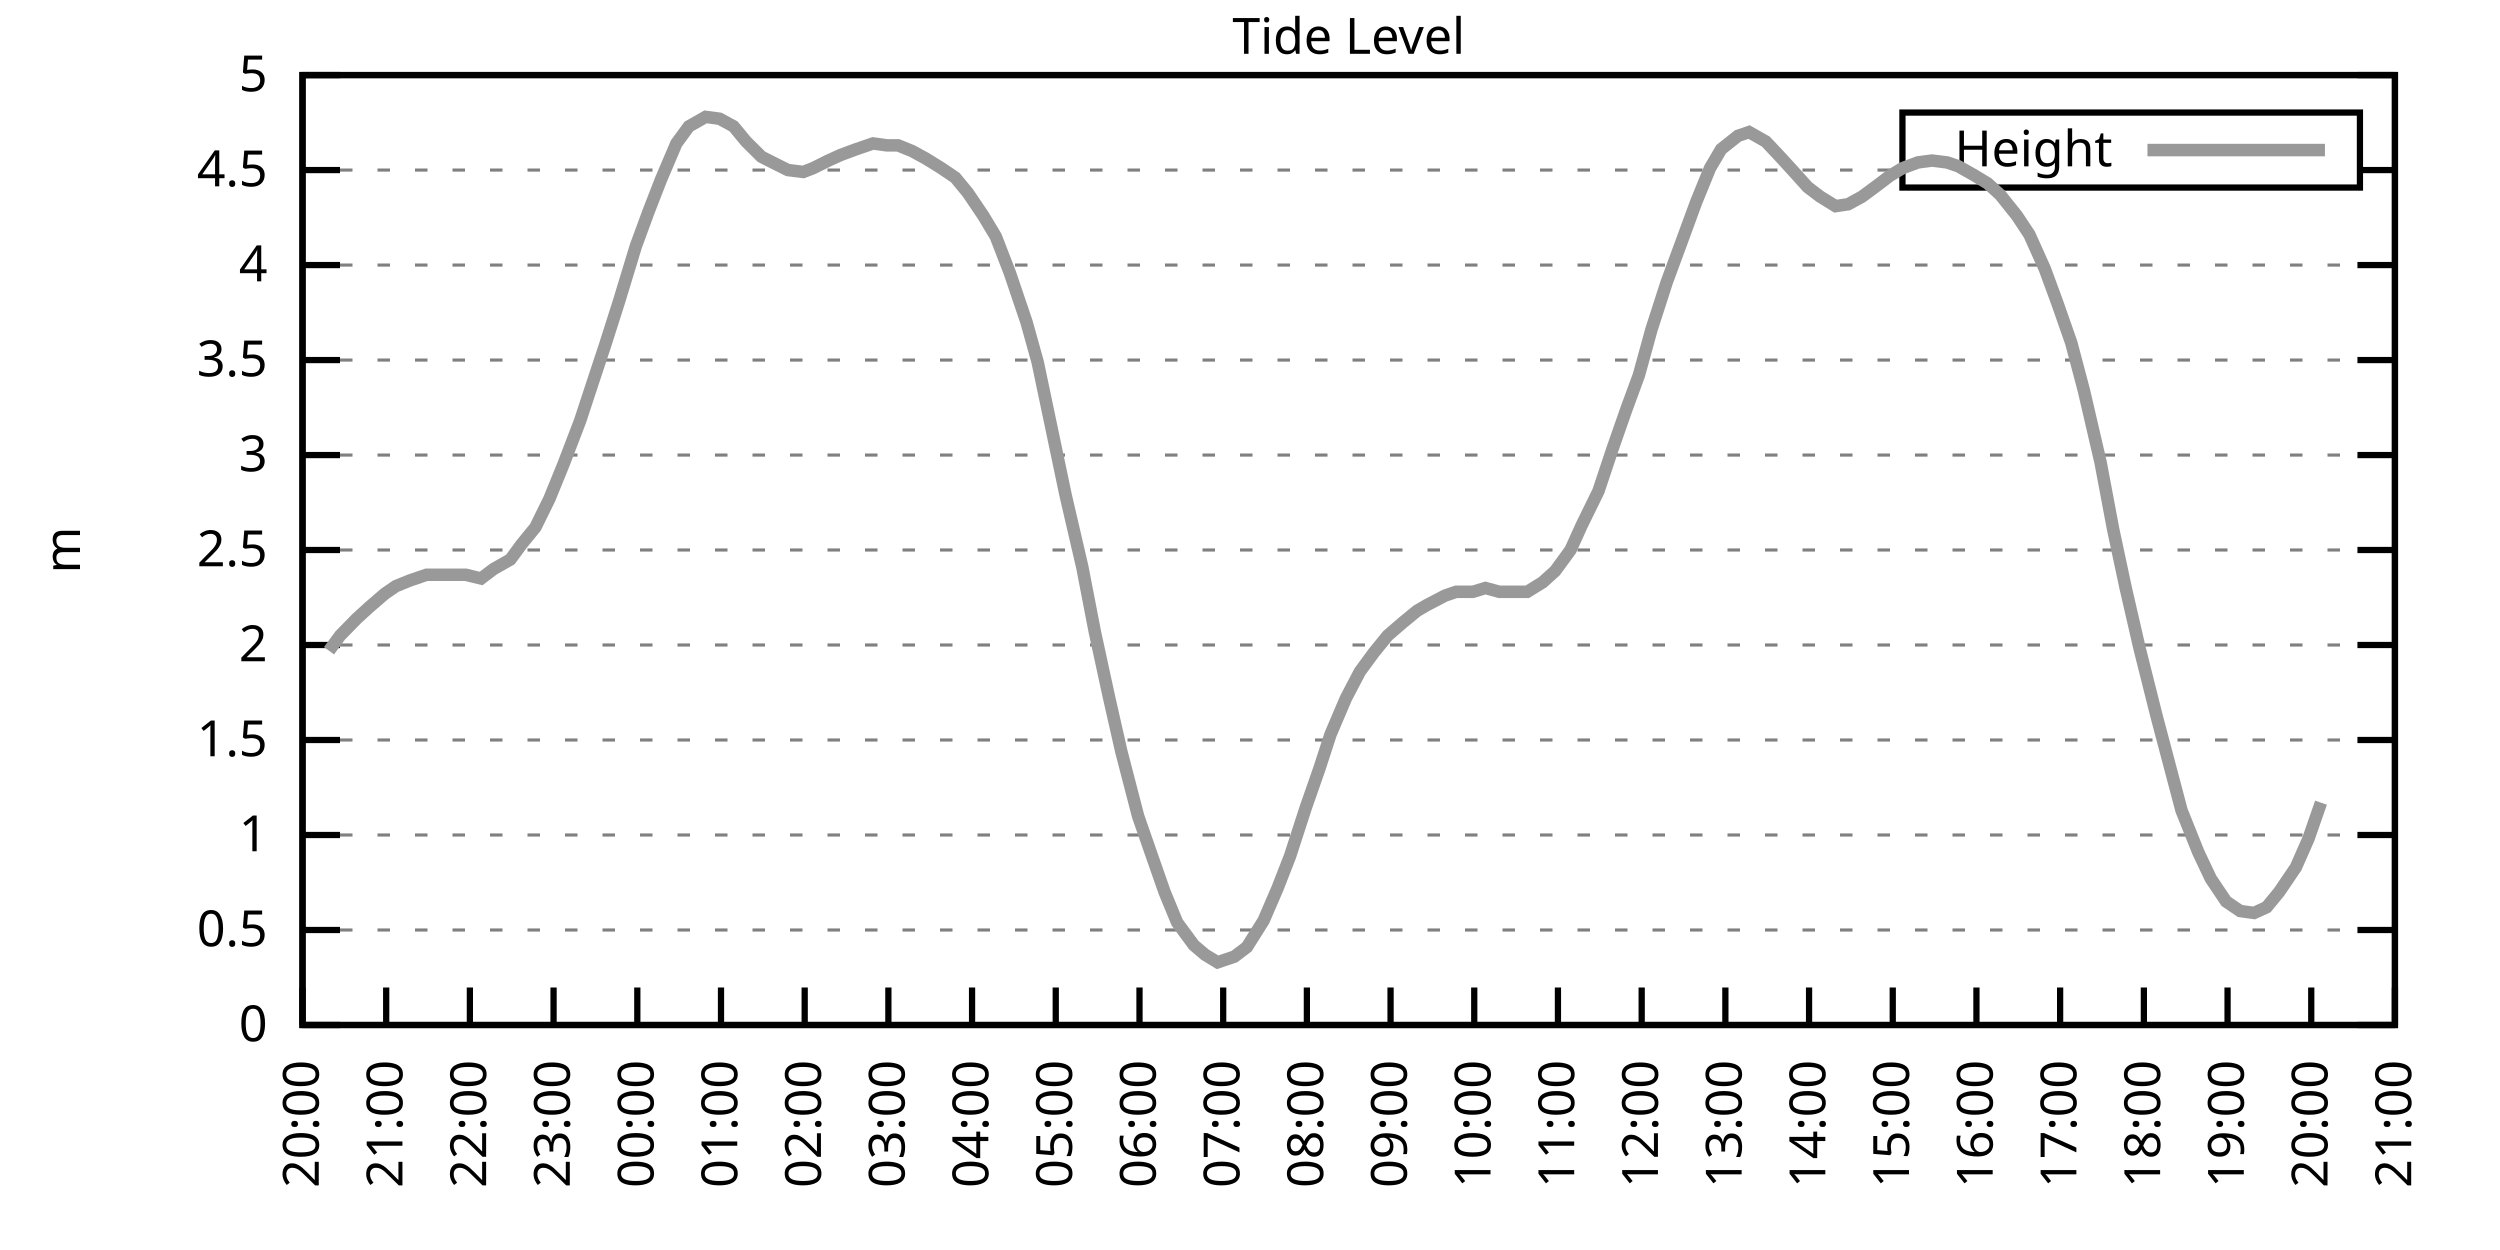
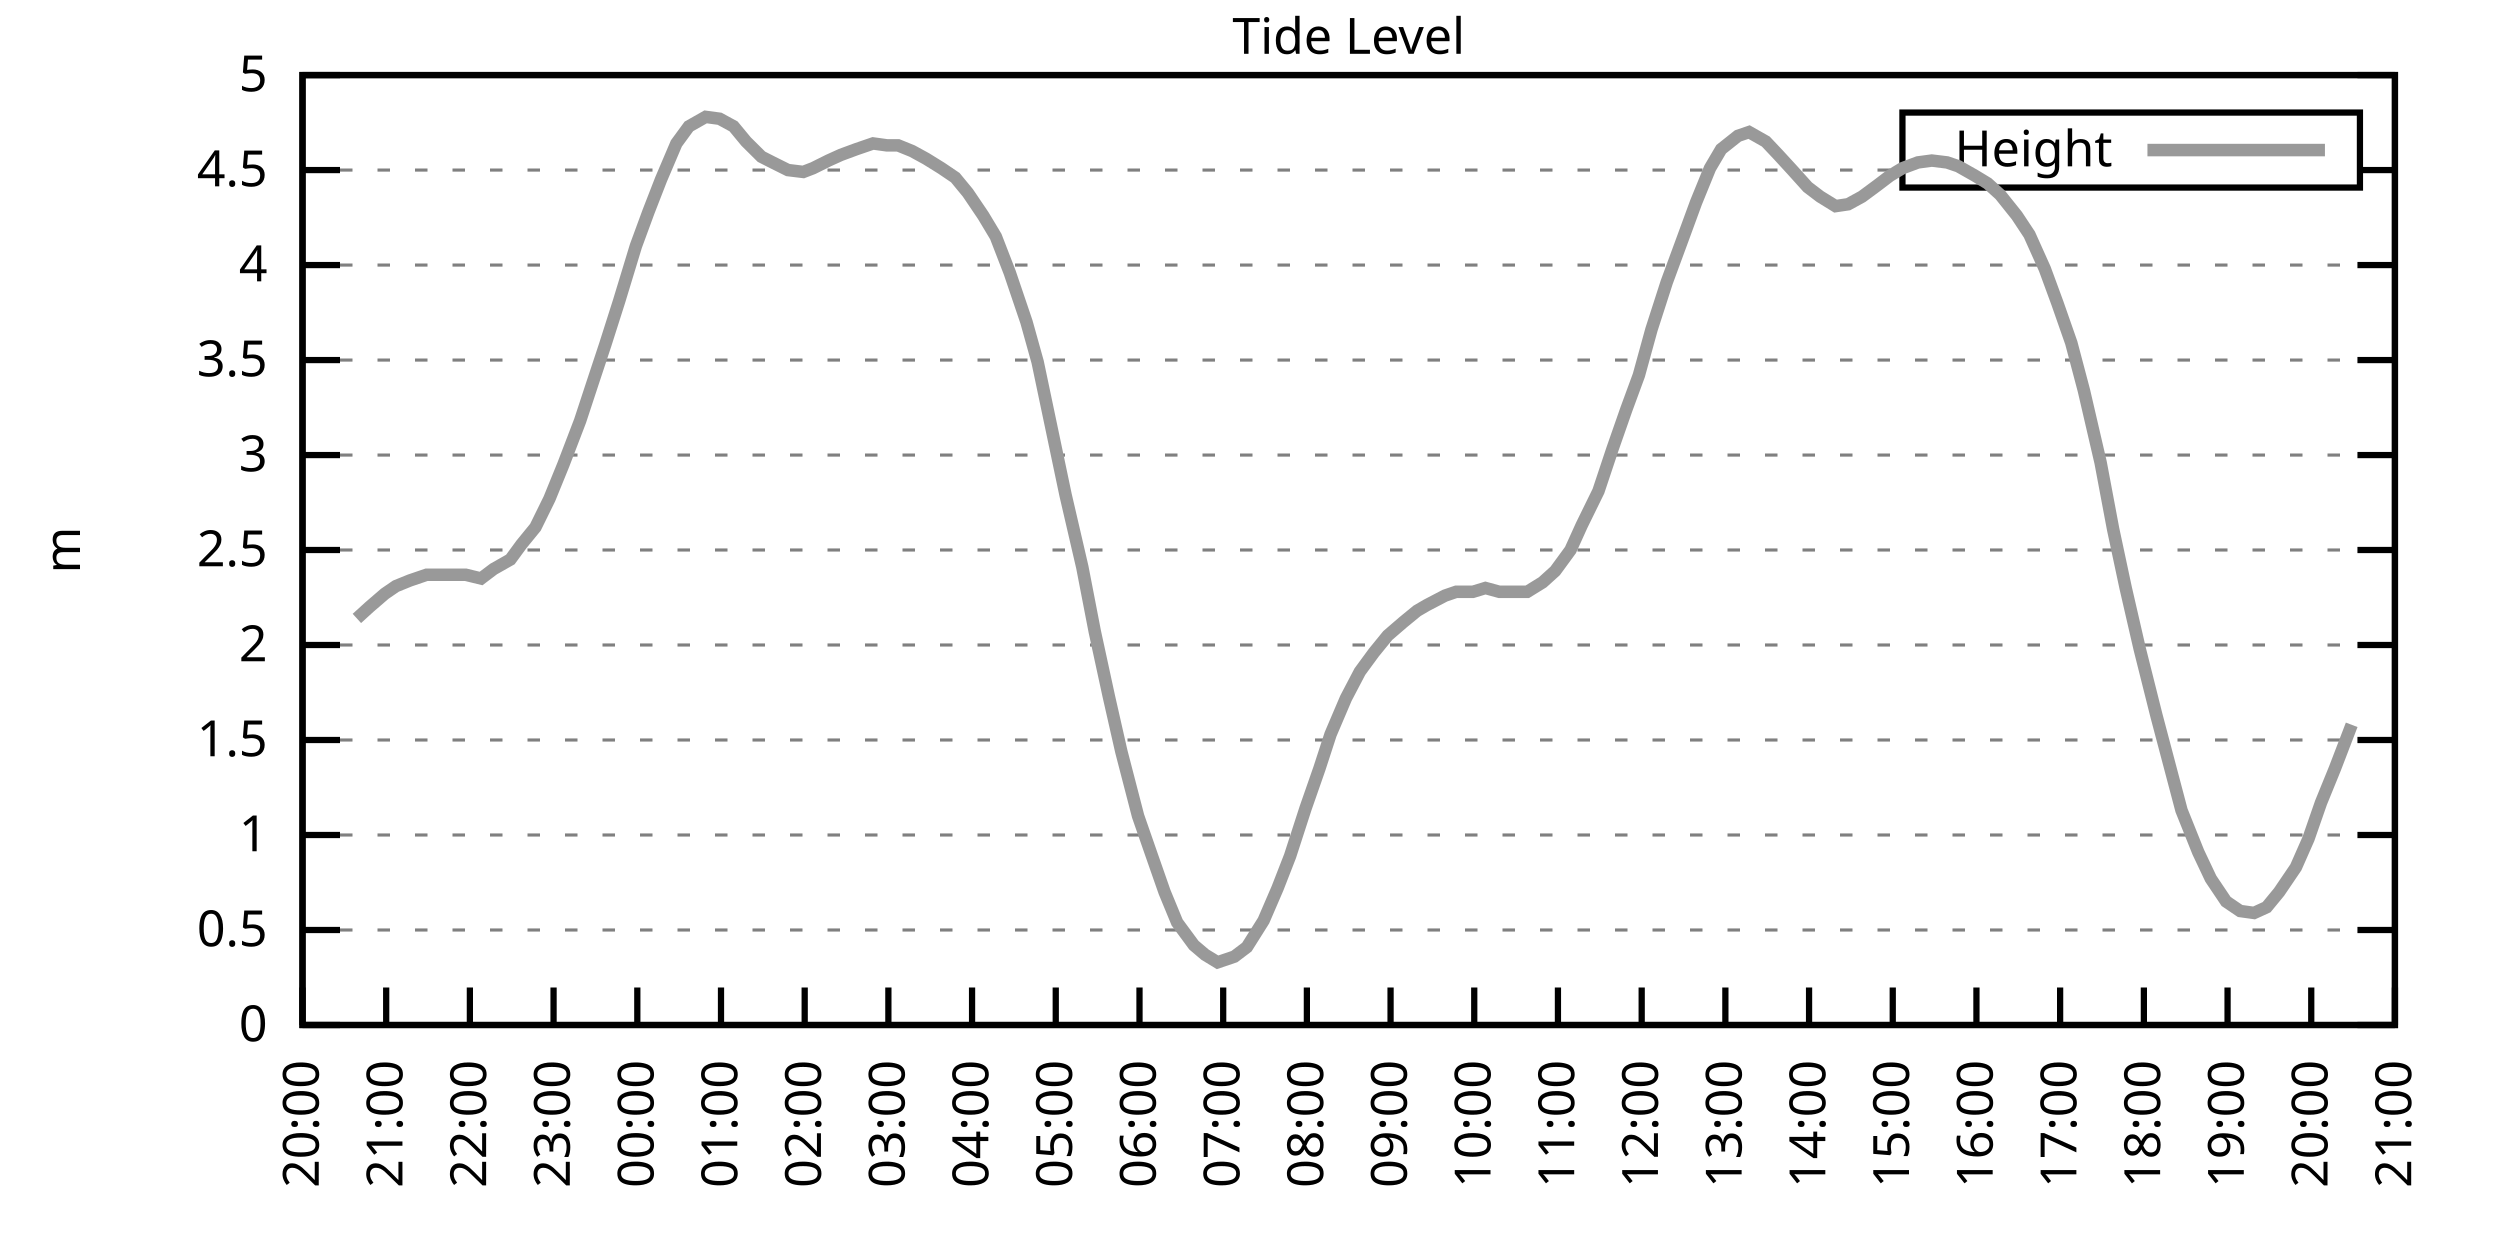
<svg xmlns="http://www.w3.org/2000/svg" xmlns:xlink="http://www.w3.org/1999/xlink" width="400" height="200" viewBox="0 0 400 200">
  <g id="gnuplot_canvas">
    <rect x="0" y="0" width="400" height="200" fill="none" />
    <defs>
      <circle id="gpDot" r="0.5" stroke-width="0.5" stroke="currentColor" />
      <path id="gpPt0" stroke-width="0.333" stroke="currentColor" d="M-1,0 h2 M0,-1 v2" />
      <path id="gpPt1" stroke-width="0.333" stroke="currentColor" d="M-1,-1 L1,1 M1,-1 L-1,1" />
      <path id="gpPt2" stroke-width="0.333" stroke="currentColor" d="M-1,0 L1,0 M0,-1 L0,1 M-1,-1 L1,1 M-1,1 L1,-1" />
      <rect id="gpPt3" stroke-width="0.333" stroke="currentColor" x="-1" y="-1" width="2" height="2" />
      <rect id="gpPt4" stroke-width="0.333" stroke="currentColor" fill="currentColor" x="-1" y="-1" width="2" height="2" />
      <circle id="gpPt5" stroke-width="0.333" stroke="currentColor" cx="0" cy="0" r="1" />
      <use xlink:href="#gpPt5" id="gpPt6" fill="currentColor" stroke="none" />
      <path id="gpPt7" stroke-width="0.333" stroke="currentColor" d="M0,-1.33 L-1.33,0.67 L1.33,0.67 z" />
      <use xlink:href="#gpPt7" id="gpPt8" fill="currentColor" stroke="none" />
      <use xlink:href="#gpPt7" id="gpPt9" stroke="currentColor" transform="rotate(180)" />
      <use xlink:href="#gpPt9" id="gpPt10" fill="currentColor" stroke="none" />
      <use xlink:href="#gpPt3" id="gpPt11" stroke="currentColor" transform="rotate(45)" />
      <use xlink:href="#gpPt11" id="gpPt12" fill="currentColor" stroke="none" />
      <path id="gpPt13" stroke-width="0.333" stroke="currentColor" d="M0,1.330 L1.265,0.411 L0.782,-1.067 L-0.782,-1.076 L-1.265,0.411 z" />
      <use xlink:href="#gpPt13" id="gpPt14" fill="currentColor" stroke="none" />
      <filter id="textbox" filterUnits="objectBoundingBox" x="0" y="0" height="1" width="1">
        <feFlood flood-color="white" flood-opacity="1" result="bgnd" />
        <feComposite in="SourceGraphic" in2="bgnd" operator="atop" />
      </filter>
      <filter id="greybox" filterUnits="objectBoundingBox" x="0" y="0" height="1" width="1">
        <feFlood flood-color="lightgrey" flood-opacity="1" result="grey" />
        <feComposite in="SourceGraphic" in2="grey" operator="atop" />
      </filter>
    </defs>
    <g fill="none" color="white" stroke="currentColor" stroke-width="1.00" stroke-linecap="butt" stroke-linejoin="miter">
</g>
    <g fill="none" color="black" stroke="currentColor" stroke-width="1.00" stroke-linecap="butt" stroke-linejoin="miter">
      <g stroke="none" shape-rendering="crispEdges">
        <polygon fill="rgb(255, 255, 255)" points="48.40,164.00 383.18,164.00 383.18,12.02 48.40,12.02 " />
      </g>
    </g>
    <g fill="none" color="black" stroke="currentColor" stroke-width="1.00" stroke-linecap="butt" stroke-linejoin="miter">
</g>
    <g fill="none" color="black" stroke="black" stroke-width="0.50" stroke-linecap="butt" stroke-linejoin="miter">
</g>
    <g fill="none" color="gray" stroke="currentColor" stroke-width="0.50" stroke-linecap="butt" stroke-linejoin="miter">
      <path stroke="gray" stroke-dasharray="2,4" class="gridline" d="M48.40,164.00 L383.19,164.00  " />
    </g>
    <g fill="none" color="gray" stroke="gray" stroke-width="1.00" stroke-linecap="butt" stroke-linejoin="miter">
</g>
    <g fill="none" color="black" stroke="currentColor" stroke-width="1.00" stroke-linecap="butt" stroke-linejoin="miter">
      <path stroke="black" d="M48.40,164.00 L54.40,164.00 M383.19,164.00 L377.19,164.00  " />
      <g transform="translate(42.80,166.60)" stroke="none" fill="black" font-family="Sans" font-size="8.00" text-anchor="end">
        <text>
          <tspan font-family="Sans"> 0</tspan>
        </text>
      </g>
    </g>
    <g fill="none" color="black" stroke="currentColor" stroke-width="1.00" stroke-linecap="butt" stroke-linejoin="miter">
</g>
    <g fill="none" color="black" stroke="black" stroke-width="0.50" stroke-linecap="butt" stroke-linejoin="miter">
</g>
    <g fill="none" color="gray" stroke="currentColor" stroke-width="0.50" stroke-linecap="butt" stroke-linejoin="miter">
      <path stroke="gray" stroke-dasharray="2,4" class="gridline" d="M48.40,148.80 L383.19,148.80  " />
    </g>
    <g fill="none" color="gray" stroke="gray" stroke-width="1.00" stroke-linecap="butt" stroke-linejoin="miter">
</g>
    <g fill="none" color="black" stroke="currentColor" stroke-width="1.00" stroke-linecap="butt" stroke-linejoin="miter">
      <path stroke="black" d="M48.40,148.80 L54.40,148.80 M383.19,148.80 L377.19,148.80  " />
      <g transform="translate(42.80,151.40)" stroke="none" fill="black" font-family="Sans" font-size="8.00" text-anchor="end">
        <text>
          <tspan font-family="Sans"> 0.5</tspan>
        </text>
      </g>
    </g>
    <g fill="none" color="black" stroke="currentColor" stroke-width="1.00" stroke-linecap="butt" stroke-linejoin="miter">
</g>
    <g fill="none" color="black" stroke="black" stroke-width="0.50" stroke-linecap="butt" stroke-linejoin="miter">
</g>
    <g fill="none" color="gray" stroke="currentColor" stroke-width="0.50" stroke-linecap="butt" stroke-linejoin="miter">
      <path stroke="gray" stroke-dasharray="2,4" class="gridline" d="M48.40,133.60 L383.19,133.60  " />
    </g>
    <g fill="none" color="gray" stroke="gray" stroke-width="1.00" stroke-linecap="butt" stroke-linejoin="miter">
</g>
    <g fill="none" color="black" stroke="currentColor" stroke-width="1.00" stroke-linecap="butt" stroke-linejoin="miter">
      <path stroke="black" d="M48.40,133.60 L54.40,133.60 M383.19,133.60 L377.19,133.60  " />
      <g transform="translate(42.80,136.20)" stroke="none" fill="black" font-family="Sans" font-size="8.00" text-anchor="end">
        <text>
          <tspan font-family="Sans"> 1</tspan>
        </text>
      </g>
    </g>
    <g fill="none" color="black" stroke="currentColor" stroke-width="1.00" stroke-linecap="butt" stroke-linejoin="miter">
</g>
    <g fill="none" color="black" stroke="black" stroke-width="0.50" stroke-linecap="butt" stroke-linejoin="miter">
</g>
    <g fill="none" color="gray" stroke="currentColor" stroke-width="0.50" stroke-linecap="butt" stroke-linejoin="miter">
      <path stroke="gray" stroke-dasharray="2,4" class="gridline" d="M48.40,118.40 L383.19,118.40  " />
    </g>
    <g fill="none" color="gray" stroke="gray" stroke-width="1.00" stroke-linecap="butt" stroke-linejoin="miter">
</g>
    <g fill="none" color="black" stroke="currentColor" stroke-width="1.00" stroke-linecap="butt" stroke-linejoin="miter">
      <path stroke="black" d="M48.40,118.40 L54.40,118.40 M383.19,118.40 L377.19,118.40  " />
      <g transform="translate(42.80,121.00)" stroke="none" fill="black" font-family="Sans" font-size="8.00" text-anchor="end">
        <text>
          <tspan font-family="Sans"> 1.5</tspan>
        </text>
      </g>
    </g>
    <g fill="none" color="black" stroke="currentColor" stroke-width="1.00" stroke-linecap="butt" stroke-linejoin="miter">
</g>
    <g fill="none" color="black" stroke="black" stroke-width="0.50" stroke-linecap="butt" stroke-linejoin="miter">
</g>
    <g fill="none" color="gray" stroke="currentColor" stroke-width="0.50" stroke-linecap="butt" stroke-linejoin="miter">
      <path stroke="gray" stroke-dasharray="2,4" class="gridline" d="M48.40,103.20 L383.19,103.20  " />
    </g>
    <g fill="none" color="gray" stroke="gray" stroke-width="1.00" stroke-linecap="butt" stroke-linejoin="miter">
</g>
    <g fill="none" color="black" stroke="currentColor" stroke-width="1.00" stroke-linecap="butt" stroke-linejoin="miter">
      <path stroke="black" d="M48.40,103.20 L54.40,103.20 M383.19,103.20 L377.19,103.20  " />
      <g transform="translate(42.80,105.80)" stroke="none" fill="black" font-family="Sans" font-size="8.00" text-anchor="end">
        <text>
          <tspan font-family="Sans"> 2</tspan>
        </text>
      </g>
    </g>
    <g fill="none" color="black" stroke="currentColor" stroke-width="1.00" stroke-linecap="butt" stroke-linejoin="miter">
</g>
    <g fill="none" color="black" stroke="black" stroke-width="0.50" stroke-linecap="butt" stroke-linejoin="miter">
</g>
    <g fill="none" color="gray" stroke="currentColor" stroke-width="0.50" stroke-linecap="butt" stroke-linejoin="miter">
      <path stroke="gray" stroke-dasharray="2,4" class="gridline" d="M48.40,88.00 L383.19,88.00  " />
    </g>
    <g fill="none" color="gray" stroke="gray" stroke-width="1.00" stroke-linecap="butt" stroke-linejoin="miter">
</g>
    <g fill="none" color="black" stroke="currentColor" stroke-width="1.00" stroke-linecap="butt" stroke-linejoin="miter">
      <path stroke="black" d="M48.40,88.00 L54.40,88.00 M383.19,88.00 L377.19,88.00  " />
      <g transform="translate(42.80,90.60)" stroke="none" fill="black" font-family="Sans" font-size="8.00" text-anchor="end">
        <text>
          <tspan font-family="Sans"> 2.5</tspan>
        </text>
      </g>
    </g>
    <g fill="none" color="black" stroke="currentColor" stroke-width="1.00" stroke-linecap="butt" stroke-linejoin="miter">
</g>
    <g fill="none" color="black" stroke="black" stroke-width="0.50" stroke-linecap="butt" stroke-linejoin="miter">
</g>
    <g fill="none" color="gray" stroke="currentColor" stroke-width="0.50" stroke-linecap="butt" stroke-linejoin="miter">
      <path stroke="gray" stroke-dasharray="2,4" class="gridline" d="M48.40,72.81 L383.19,72.81  " />
    </g>
    <g fill="none" color="gray" stroke="gray" stroke-width="1.00" stroke-linecap="butt" stroke-linejoin="miter">
</g>
    <g fill="none" color="black" stroke="currentColor" stroke-width="1.00" stroke-linecap="butt" stroke-linejoin="miter">
      <path stroke="black" d="M48.40,72.81 L54.40,72.81 M383.19,72.81 L377.19,72.81  " />
      <g transform="translate(42.80,75.41)" stroke="none" fill="black" font-family="Sans" font-size="8.00" text-anchor="end">
        <text>
          <tspan font-family="Sans"> 3</tspan>
        </text>
      </g>
    </g>
    <g fill="none" color="black" stroke="currentColor" stroke-width="1.00" stroke-linecap="butt" stroke-linejoin="miter">
</g>
    <g fill="none" color="black" stroke="black" stroke-width="0.50" stroke-linecap="butt" stroke-linejoin="miter">
</g>
    <g fill="none" color="gray" stroke="currentColor" stroke-width="0.50" stroke-linecap="butt" stroke-linejoin="miter">
      <path stroke="gray" stroke-dasharray="2,4" class="gridline" d="M48.40,57.61 L383.19,57.61  " />
    </g>
    <g fill="none" color="gray" stroke="gray" stroke-width="1.00" stroke-linecap="butt" stroke-linejoin="miter">
</g>
    <g fill="none" color="black" stroke="currentColor" stroke-width="1.00" stroke-linecap="butt" stroke-linejoin="miter">
      <path stroke="black" d="M48.40,57.61 L54.40,57.61 M383.19,57.61 L377.19,57.61  " />
      <g transform="translate(42.80,60.21)" stroke="none" fill="black" font-family="Sans" font-size="8.00" text-anchor="end">
        <text>
          <tspan font-family="Sans"> 3.5</tspan>
        </text>
      </g>
    </g>
    <g fill="none" color="black" stroke="currentColor" stroke-width="1.00" stroke-linecap="butt" stroke-linejoin="miter">
</g>
    <g fill="none" color="black" stroke="black" stroke-width="0.50" stroke-linecap="butt" stroke-linejoin="miter">
</g>
    <g fill="none" color="gray" stroke="currentColor" stroke-width="0.50" stroke-linecap="butt" stroke-linejoin="miter">
      <path stroke="gray" stroke-dasharray="2,4" class="gridline" d="M48.40,42.41 L383.19,42.41  " />
    </g>
    <g fill="none" color="gray" stroke="gray" stroke-width="1.00" stroke-linecap="butt" stroke-linejoin="miter">
</g>
    <g fill="none" color="black" stroke="currentColor" stroke-width="1.00" stroke-linecap="butt" stroke-linejoin="miter">
      <path stroke="black" d="M48.40,42.41 L54.40,42.41 M383.19,42.41 L377.19,42.41  " />
      <g transform="translate(42.80,45.01)" stroke="none" fill="black" font-family="Sans" font-size="8.00" text-anchor="end">
        <text>
          <tspan font-family="Sans"> 4</tspan>
        </text>
      </g>
    </g>
    <g fill="none" color="black" stroke="currentColor" stroke-width="1.00" stroke-linecap="butt" stroke-linejoin="miter">
</g>
    <g fill="none" color="black" stroke="black" stroke-width="0.50" stroke-linecap="butt" stroke-linejoin="miter">
</g>
    <g fill="none" color="gray" stroke="currentColor" stroke-width="0.50" stroke-linecap="butt" stroke-linejoin="miter">
      <path stroke="gray" stroke-dasharray="2,4" class="gridline" d="M48.40,27.21 L304.39,27.21 M377.59,27.21 L383.19,27.21  " />
    </g>
    <g fill="none" color="gray" stroke="gray" stroke-width="1.00" stroke-linecap="butt" stroke-linejoin="miter">
</g>
    <g fill="none" color="black" stroke="currentColor" stroke-width="1.00" stroke-linecap="butt" stroke-linejoin="miter">
      <path stroke="black" d="M48.40,27.21 L54.40,27.21 M383.19,27.21 L377.19,27.21  " />
      <g transform="translate(42.80,29.81)" stroke="none" fill="black" font-family="Sans" font-size="8.00" text-anchor="end">
        <text>
          <tspan font-family="Sans"> 4.5</tspan>
        </text>
      </g>
    </g>
    <g fill="none" color="black" stroke="currentColor" stroke-width="1.00" stroke-linecap="butt" stroke-linejoin="miter">
</g>
    <g fill="none" color="black" stroke="black" stroke-width="0.50" stroke-linecap="butt" stroke-linejoin="miter">
</g>
    <g fill="none" color="gray" stroke="currentColor" stroke-width="0.50" stroke-linecap="butt" stroke-linejoin="miter">
      <path stroke="gray" stroke-dasharray="2,4" class="gridline" d="M48.40,12.01 L383.19,12.01  " />
    </g>
    <g fill="none" color="gray" stroke="gray" stroke-width="1.00" stroke-linecap="butt" stroke-linejoin="miter">
</g>
    <g fill="none" color="black" stroke="currentColor" stroke-width="1.00" stroke-linecap="butt" stroke-linejoin="miter">
      <path stroke="black" d="M48.40,12.01 L54.40,12.01 M383.19,12.01 L377.19,12.01  " />
      <g transform="translate(42.80,14.61)" stroke="none" fill="black" font-family="Sans" font-size="8.00" text-anchor="end">
        <text>
          <tspan font-family="Sans"> 5</tspan>
        </text>
      </g>
    </g>
    <g fill="none" color="black" stroke="currentColor" stroke-width="1.00" stroke-linecap="butt" stroke-linejoin="miter">
      <path stroke="black" d="M48.40,164.00 L48.40,158.00  " />
      <g transform="translate(51.00,169.60) rotate(270.00)" stroke="none" fill="black" font-family="Sans" font-size="8.00" text-anchor="end">
        <text>
          <tspan font-family="Sans">20:00</tspan>
        </text>
      </g>
    </g>
    <g fill="none" color="black" stroke="currentColor" stroke-width="1.00" stroke-linecap="butt" stroke-linejoin="miter">
      <path stroke="black" d="M61.79,164.00 L61.79,158.00  " />
      <g transform="translate(64.39,169.60) rotate(270.00)" stroke="none" fill="black" font-family="Sans" font-size="8.00" text-anchor="end">
        <text>
          <tspan font-family="Sans">21:00</tspan>
        </text>
      </g>
    </g>
    <g fill="none" color="black" stroke="currentColor" stroke-width="1.00" stroke-linecap="butt" stroke-linejoin="miter">
      <path stroke="black" d="M75.18,164.00 L75.18,158.00  " />
      <g transform="translate(77.78,169.60) rotate(270.00)" stroke="none" fill="black" font-family="Sans" font-size="8.00" text-anchor="end">
        <text>
          <tspan font-family="Sans">22:00</tspan>
        </text>
      </g>
    </g>
    <g fill="none" color="black" stroke="currentColor" stroke-width="1.00" stroke-linecap="butt" stroke-linejoin="miter">
      <path stroke="black" d="M88.57,164.00 L88.57,158.00  " />
      <g transform="translate(91.17,169.60) rotate(270.00)" stroke="none" fill="black" font-family="Sans" font-size="8.00" text-anchor="end">
        <text>
          <tspan font-family="Sans">23:00</tspan>
        </text>
      </g>
    </g>
    <g fill="none" color="black" stroke="currentColor" stroke-width="1.00" stroke-linecap="butt" stroke-linejoin="miter">
      <path stroke="black" d="M101.97,164.00 L101.97,158.00  " />
      <g transform="translate(104.57,169.60) rotate(270.00)" stroke="none" fill="black" font-family="Sans" font-size="8.00" text-anchor="end">
        <text>
          <tspan font-family="Sans">00:00</tspan>
        </text>
      </g>
    </g>
    <g fill="none" color="black" stroke="currentColor" stroke-width="1.00" stroke-linecap="butt" stroke-linejoin="miter">
      <path stroke="black" d="M115.36,164.00 L115.36,158.00  " />
      <g transform="translate(117.96,169.60) rotate(270.00)" stroke="none" fill="black" font-family="Sans" font-size="8.00" text-anchor="end">
        <text>
          <tspan font-family="Sans">01:00</tspan>
        </text>
      </g>
    </g>
    <g fill="none" color="black" stroke="currentColor" stroke-width="1.00" stroke-linecap="butt" stroke-linejoin="miter">
      <path stroke="black" d="M128.75,164.00 L128.75,158.00  " />
      <g transform="translate(131.35,169.60) rotate(270.00)" stroke="none" fill="black" font-family="Sans" font-size="8.00" text-anchor="end">
        <text>
          <tspan font-family="Sans">02:00</tspan>
        </text>
      </g>
    </g>
    <g fill="none" color="black" stroke="currentColor" stroke-width="1.00" stroke-linecap="butt" stroke-linejoin="miter">
      <path stroke="black" d="M142.14,164.00 L142.14,158.00  " />
      <g transform="translate(144.74,169.60) rotate(270.00)" stroke="none" fill="black" font-family="Sans" font-size="8.00" text-anchor="end">
        <text>
          <tspan font-family="Sans">03:00</tspan>
        </text>
      </g>
    </g>
    <g fill="none" color="black" stroke="currentColor" stroke-width="1.00" stroke-linecap="butt" stroke-linejoin="miter">
      <path stroke="black" d="M155.53,164.00 L155.53,158.00  " />
      <g transform="translate(158.13,169.60) rotate(270.00)" stroke="none" fill="black" font-family="Sans" font-size="8.00" text-anchor="end">
        <text>
          <tspan font-family="Sans">04:00</tspan>
        </text>
      </g>
    </g>
    <g fill="none" color="black" stroke="currentColor" stroke-width="1.00" stroke-linecap="butt" stroke-linejoin="miter">
      <path stroke="black" d="M168.92,164.00 L168.92,158.00  " />
      <g transform="translate(171.52,169.60) rotate(270.00)" stroke="none" fill="black" font-family="Sans" font-size="8.00" text-anchor="end">
        <text>
          <tspan font-family="Sans">05:00</tspan>
        </text>
      </g>
    </g>
    <g fill="none" color="black" stroke="currentColor" stroke-width="1.00" stroke-linecap="butt" stroke-linejoin="miter">
      <path stroke="black" d="M182.32,164.00 L182.32,158.00  " />
      <g transform="translate(184.92,169.60) rotate(270.00)" stroke="none" fill="black" font-family="Sans" font-size="8.00" text-anchor="end">
        <text>
          <tspan font-family="Sans">06:00</tspan>
        </text>
      </g>
    </g>
    <g fill="none" color="black" stroke="currentColor" stroke-width="1.00" stroke-linecap="butt" stroke-linejoin="miter">
      <path stroke="black" d="M195.71,164.00 L195.71,158.00  " />
      <g transform="translate(198.31,169.60) rotate(270.00)" stroke="none" fill="black" font-family="Sans" font-size="8.00" text-anchor="end">
        <text>
          <tspan font-family="Sans">07:00</tspan>
        </text>
      </g>
    </g>
    <g fill="none" color="black" stroke="currentColor" stroke-width="1.00" stroke-linecap="butt" stroke-linejoin="miter">
      <path stroke="black" d="M209.10,164.00 L209.10,158.00  " />
      <g transform="translate(211.70,169.60) rotate(270.00)" stroke="none" fill="black" font-family="Sans" font-size="8.00" text-anchor="end">
        <text>
          <tspan font-family="Sans">08:00</tspan>
        </text>
      </g>
    </g>
    <g fill="none" color="black" stroke="currentColor" stroke-width="1.00" stroke-linecap="butt" stroke-linejoin="miter">
      <path stroke="black" d="M222.49,164.00 L222.49,158.00  " />
      <g transform="translate(225.09,169.60) rotate(270.00)" stroke="none" fill="black" font-family="Sans" font-size="8.00" text-anchor="end">
        <text>
          <tspan font-family="Sans">09:00</tspan>
        </text>
      </g>
    </g>
    <g fill="none" color="black" stroke="currentColor" stroke-width="1.00" stroke-linecap="butt" stroke-linejoin="miter">
      <path stroke="black" d="M235.88,164.00 L235.88,158.00  " />
      <g transform="translate(238.48,169.60) rotate(270.00)" stroke="none" fill="black" font-family="Sans" font-size="8.00" text-anchor="end">
        <text>
          <tspan font-family="Sans">10:00</tspan>
        </text>
      </g>
    </g>
    <g fill="none" color="black" stroke="currentColor" stroke-width="1.00" stroke-linecap="butt" stroke-linejoin="miter">
      <path stroke="black" d="M249.27,164.00 L249.27,158.00  " />
      <g transform="translate(251.87,169.60) rotate(270.00)" stroke="none" fill="black" font-family="Sans" font-size="8.00" text-anchor="end">
        <text>
          <tspan font-family="Sans">11:00</tspan>
        </text>
      </g>
    </g>
    <g fill="none" color="black" stroke="currentColor" stroke-width="1.00" stroke-linecap="butt" stroke-linejoin="miter">
      <path stroke="black" d="M262.67,164.00 L262.67,158.00  " />
      <g transform="translate(265.27,169.60) rotate(270.00)" stroke="none" fill="black" font-family="Sans" font-size="8.00" text-anchor="end">
        <text>
          <tspan font-family="Sans">12:00</tspan>
        </text>
      </g>
    </g>
    <g fill="none" color="black" stroke="currentColor" stroke-width="1.00" stroke-linecap="butt" stroke-linejoin="miter">
      <path stroke="black" d="M276.06,164.00 L276.06,158.00  " />
      <g transform="translate(278.66,169.60) rotate(270.00)" stroke="none" fill="black" font-family="Sans" font-size="8.00" text-anchor="end">
        <text>
          <tspan font-family="Sans">13:00</tspan>
        </text>
      </g>
    </g>
    <g fill="none" color="black" stroke="currentColor" stroke-width="1.00" stroke-linecap="butt" stroke-linejoin="miter">
      <path stroke="black" d="M289.45,164.00 L289.45,158.00  " />
      <g transform="translate(292.05,169.60) rotate(270.00)" stroke="none" fill="black" font-family="Sans" font-size="8.00" text-anchor="end">
        <text>
          <tspan font-family="Sans">14:00</tspan>
        </text>
      </g>
    </g>
    <g fill="none" color="black" stroke="currentColor" stroke-width="1.00" stroke-linecap="butt" stroke-linejoin="miter">
      <path stroke="black" d="M302.84,164.00 L302.84,158.00  " />
      <g transform="translate(305.44,169.60) rotate(270.00)" stroke="none" fill="black" font-family="Sans" font-size="8.00" text-anchor="end">
        <text>
          <tspan font-family="Sans">15:00</tspan>
        </text>
      </g>
    </g>
    <g fill="none" color="black" stroke="currentColor" stroke-width="1.00" stroke-linecap="butt" stroke-linejoin="miter">
      <path stroke="black" d="M316.23,164.00 L316.23,158.00  " />
      <g transform="translate(318.83,169.60) rotate(270.00)" stroke="none" fill="black" font-family="Sans" font-size="8.00" text-anchor="end">
        <text>
          <tspan font-family="Sans">16:00</tspan>
        </text>
      </g>
    </g>
    <g fill="none" color="black" stroke="currentColor" stroke-width="1.00" stroke-linecap="butt" stroke-linejoin="miter">
      <path stroke="black" d="M329.62,164.00 L329.62,158.00  " />
      <g transform="translate(332.22,169.60) rotate(270.00)" stroke="none" fill="black" font-family="Sans" font-size="8.00" text-anchor="end">
        <text>
          <tspan font-family="Sans">17:00</tspan>
        </text>
      </g>
    </g>
    <g fill="none" color="black" stroke="currentColor" stroke-width="1.00" stroke-linecap="butt" stroke-linejoin="miter">
      <path stroke="black" d="M343.02,164.00 L343.02,158.00  " />
      <g transform="translate(345.62,169.60) rotate(270.00)" stroke="none" fill="black" font-family="Sans" font-size="8.00" text-anchor="end">
        <text>
          <tspan font-family="Sans">18:00</tspan>
        </text>
      </g>
    </g>
    <g fill="none" color="black" stroke="currentColor" stroke-width="1.00" stroke-linecap="butt" stroke-linejoin="miter">
      <path stroke="black" d="M356.41,164.00 L356.41,158.00  " />
      <g transform="translate(359.01,169.60) rotate(270.00)" stroke="none" fill="black" font-family="Sans" font-size="8.00" text-anchor="end">
        <text>
          <tspan font-family="Sans">19:00</tspan>
        </text>
      </g>
    </g>
    <g fill="none" color="black" stroke="currentColor" stroke-width="1.00" stroke-linecap="butt" stroke-linejoin="miter">
      <path stroke="black" d="M369.80,164.00 L369.80,158.00  " />
      <g transform="translate(372.40,169.60) rotate(270.00)" stroke="none" fill="black" font-family="Sans" font-size="8.00" text-anchor="end">
        <text>
          <tspan font-family="Sans">20:00</tspan>
        </text>
      </g>
    </g>
    <g fill="none" color="black" stroke="currentColor" stroke-width="1.00" stroke-linecap="butt" stroke-linejoin="miter">
      <path stroke="black" d="M383.19,164.00 L383.19,158.00  " />
      <g transform="translate(385.79,169.60) rotate(270.00)" stroke="none" fill="black" font-family="Sans" font-size="8.00" text-anchor="end">
        <text>
          <tspan font-family="Sans">21:00</tspan>
        </text>
      </g>
    </g>
    <g fill="none" color="black" stroke="currentColor" stroke-width="1.00" stroke-linecap="butt" stroke-linejoin="miter">
</g>
    <g fill="none" color="black" stroke="currentColor" stroke-width="1.00" stroke-linecap="butt" stroke-linejoin="miter">
      <path stroke="black" d="M48.40,12.01 L48.40,164.00 L383.19,164.00 L383.19,12.01 L48.40,12.01 Z  " />
    </g>
    <g fill="none" color="black" stroke="currentColor" stroke-width="1.00" stroke-linecap="butt" stroke-linejoin="miter">
</g>
    <g fill="none" color="black" stroke="currentColor" stroke-width="1.00" stroke-linecap="butt" stroke-linejoin="miter">
      <path stroke="black" d="M304.39,30.01 L304.39,18.01 L377.59,18.01 L377.59,30.01 L304.39,30.01 Z  " />
    </g>
    <g id="Tide_level_plot_1">
      <g fill="none" color="white" stroke="black" stroke-width="2.00" stroke-linecap="butt" stroke-linejoin="miter">
</g>
      <g fill="none" color="black" stroke="currentColor" stroke-width="2.00" stroke-linecap="butt" stroke-linejoin="miter">
        <g transform="translate(337.99,26.61)" stroke="none" fill="black" font-family="Sans" font-size="8.00" text-anchor="end">
          <text>
            <tspan font-family="Sans">Height</tspan>
          </text>
        </g>
      </g>
      <g fill="none" color="black" stroke="currentColor" stroke-width="2.00" stroke-linecap="butt" stroke-linejoin="miter">
-         <path stroke="rgb(153, 153, 153)" d="M343.59,24.01 L371.99,24.01 M52.64,104.12 L54.43,101.68 L57.10,98.95 L59.11,97.12 L61.57,95.00 L63.35,93.78   L65.59,92.87 L68.26,91.96 L70.05,91.96 L72.73,91.96 L74.51,91.96 L76.97,92.56 L78.98,91.04 L81.66,89.52   L83.44,87.09 L85.67,84.36 L87.91,79.80 L90.14,74.33 L92.82,67.33 L94.82,61.25 L96.83,55.18 L99.06,48.18   L101.74,39.37 L103.75,33.90 L105.76,28.73 L108.22,22.95 L110.22,20.22 L112.90,18.70 L115.13,19.00 L117.37,20.22   L119.38,22.65 L121.83,25.08 L123.62,25.99 L126.07,27.21 L128.53,27.51 L130.09,26.91 L132.54,25.69 L134.55,24.78   L137.01,23.87 L139.69,22.95 L141.92,23.26 L143.70,23.26 L145.94,24.17 L148.17,25.39 L150.62,26.91 L152.85,28.42   L154.86,30.86 L157.32,34.50 L159.33,37.85 L161.56,43.62 L164.24,51.53 L166.02,57.91 L170.49,79.19 L173.17,90.74   L175.17,101.08 L177.41,111.41 L179.41,120.23 L182.09,130.56 L184.10,136.34 L186.33,142.72 L188.34,147.59 L191.02,151.23   L192.81,152.75 L194.81,153.97 L197.49,153.06 L199.50,151.54 L202.18,147.28 L204.41,142.11 L206.42,136.95 L208.88,129.35   L211.11,122.96 L212.89,117.49 L215.35,111.72 L217.58,107.46 L219.81,104.42 L222.04,101.68 L224.50,99.56 L226.73,97.73   L228.29,96.82 L231.20,95.30 L232.98,94.69 L235.66,94.69 L237.67,94.08 L239.90,94.69 L242.36,94.69 L244.36,94.69   L246.82,93.17 L248.83,91.35 L251.28,88.00 L253.07,84.05 L255.75,78.58 L257.98,71.89 L260.21,65.51 L262.22,60.04   L264.23,52.74 L266.68,45.14 L268.92,39.06 L271.37,32.38 L273.60,26.91 L275.39,23.87 L278.07,21.74 L279.85,21.13   L282.53,22.65 L284.54,24.78 L286.77,27.21 L289.23,29.94 L291.23,31.46 L293.69,32.98 L295.70,32.68 L297.93,31.46   L300.39,29.64 L302.39,28.12 L304.40,26.91 L306.86,25.99 L309.09,25.69 L311.54,25.99 L313.33,26.60 L316.01,28.12   L318.02,29.34 L320.03,31.16 L322.70,34.50 L324.71,37.54 L327.17,43.02 L329.18,48.49 L331.41,54.87 L333.42,62.47   L336.10,74.02 L338.10,84.66 L340.11,94.08 L342.35,103.81 L345.02,114.45 L347.03,122.05 L349.04,129.65 L351.72,136.34   L353.73,140.59 L356.18,144.24 L358.42,145.76 L360.65,146.07 L362.66,145.15 L364.66,142.72 L367.34,138.77 L369.35,134.21   L371.36,128.43  " />
+         <path stroke="rgb(153, 153, 153)" d="M343.59,24.01 L371.99,24.01 M57.10,98.95 L59.11,97.12 L61.57,95.00 L63.35,93.78 L65.59,92.87 L68.26,91.96   L70.05,91.96 L72.73,91.96 L74.51,91.96 L76.97,92.56 L78.98,91.04 L81.66,89.52 L83.44,87.09 L85.67,84.36   L87.91,79.80 L90.14,74.33 L92.82,67.33 L94.82,61.25 L96.83,55.18 L99.06,48.18 L101.74,39.37 L103.75,33.90   L105.76,28.73 L108.22,22.95 L110.22,20.22 L112.90,18.70 L115.13,19.00 L117.37,20.22 L119.38,22.65 L121.83,25.08   L123.62,25.99 L126.07,27.21 L128.53,27.51 L130.09,26.91 L132.54,25.69 L134.55,24.78 L137.01,23.87 L139.69,22.95   L141.92,23.26 L143.70,23.26 L145.94,24.17 L148.17,25.39 L150.62,26.91 L152.85,28.42 L154.86,30.86 L157.32,34.50   L159.33,37.85 L161.56,43.62 L164.24,51.53 L166.02,57.91 L170.49,79.19 L173.17,90.74 L175.17,101.08 L177.41,111.41   L179.41,120.23 L182.09,130.56 L184.10,136.34 L186.33,142.72 L188.34,147.59 L191.02,151.23 L192.81,152.75 L194.81,153.97   L197.49,153.06 L199.50,151.54 L202.18,147.28 L204.41,142.11 L206.42,136.95 L208.88,129.35 L211.11,122.96 L212.89,117.49   L215.35,111.72 L217.58,107.46 L219.81,104.42 L222.04,101.68 L224.50,99.56 L226.73,97.73 L228.29,96.82 L231.20,95.30   L232.98,94.69 L235.66,94.69 L237.67,94.08 L239.90,94.69 L242.36,94.69 L244.36,94.69 L246.82,93.17 L248.83,91.35   L251.28,88.00 L253.07,84.05 L255.75,78.58 L257.98,71.89 L260.21,65.51 L262.22,60.04 L264.23,52.74 L266.68,45.14   L268.92,39.06 L271.37,32.38 L273.60,26.91 L275.39,23.87 L278.07,21.74 L279.85,21.13 L282.53,22.65 L284.54,24.78   L286.77,27.21 L289.23,29.94 L291.23,31.46 L293.69,32.98 L295.70,32.68 L297.93,31.46 L300.39,29.64 L302.39,28.12   L304.40,26.91 L306.86,25.99 L309.09,25.69 L311.54,25.99 L313.33,26.60 L316.01,28.12 L318.02,29.34 L320.03,31.16   L322.70,34.50 L324.71,37.54 L327.17,43.02 L329.18,48.49 L331.41,54.87 L333.42,62.47 L336.10,74.02 L338.10,84.66   L340.11,94.08 L342.35,103.81 L345.02,114.45 L347.03,122.05 L349.04,129.65 L351.72,136.34 L353.73,140.59 L356.18,144.24   L358.42,145.76 L360.65,146.07 L362.66,145.15 L364.66,142.72 L367.34,138.77 L369.35,134.21 L371.36,128.43 L373.59,122.96   L376.27,115.97  " />
      </g>
    </g>
    <g fill="none" color="black" stroke="currentColor" stroke-width="2.00" stroke-linecap="butt" stroke-linejoin="miter">
</g>
    <g fill="none" color="black" stroke="black" stroke-width="1.00" stroke-linecap="butt" stroke-linejoin="miter">
</g>
    <g fill="none" color="black" stroke="currentColor" stroke-width="1.00" stroke-linecap="butt" stroke-linejoin="miter">
      <path stroke="black" d="M48.40,12.01 L48.40,164.00 L383.19,164.00 L383.19,12.01 L48.40,12.01 Z  " />
      <g transform="translate(12.80,88.01) rotate(270.00)" stroke="none" fill="black" font-family="Sans" font-size="8.00" text-anchor="middle">
        <text>
          <tspan font-family="Sans">m</tspan>
        </text>
      </g>
    </g>
    <g fill="none" color="black" stroke="currentColor" stroke-width="1.00" stroke-linecap="butt" stroke-linejoin="miter">
</g>
    <g fill="none" color="black" stroke="currentColor" stroke-width="1.00" stroke-linecap="butt" stroke-linejoin="miter">
      <g transform="translate(215.79,8.61)" stroke="none" fill="black" font-family="Sans" font-size="8.00" text-anchor="middle">
        <text>
          <tspan font-family="Sans">Tide Level</tspan>
        </text>
      </g>
    </g>
    <g fill="none" color="black" stroke="currentColor" stroke-width="1.00" stroke-linecap="butt" stroke-linejoin="miter">
</g>
  </g>
</svg>
